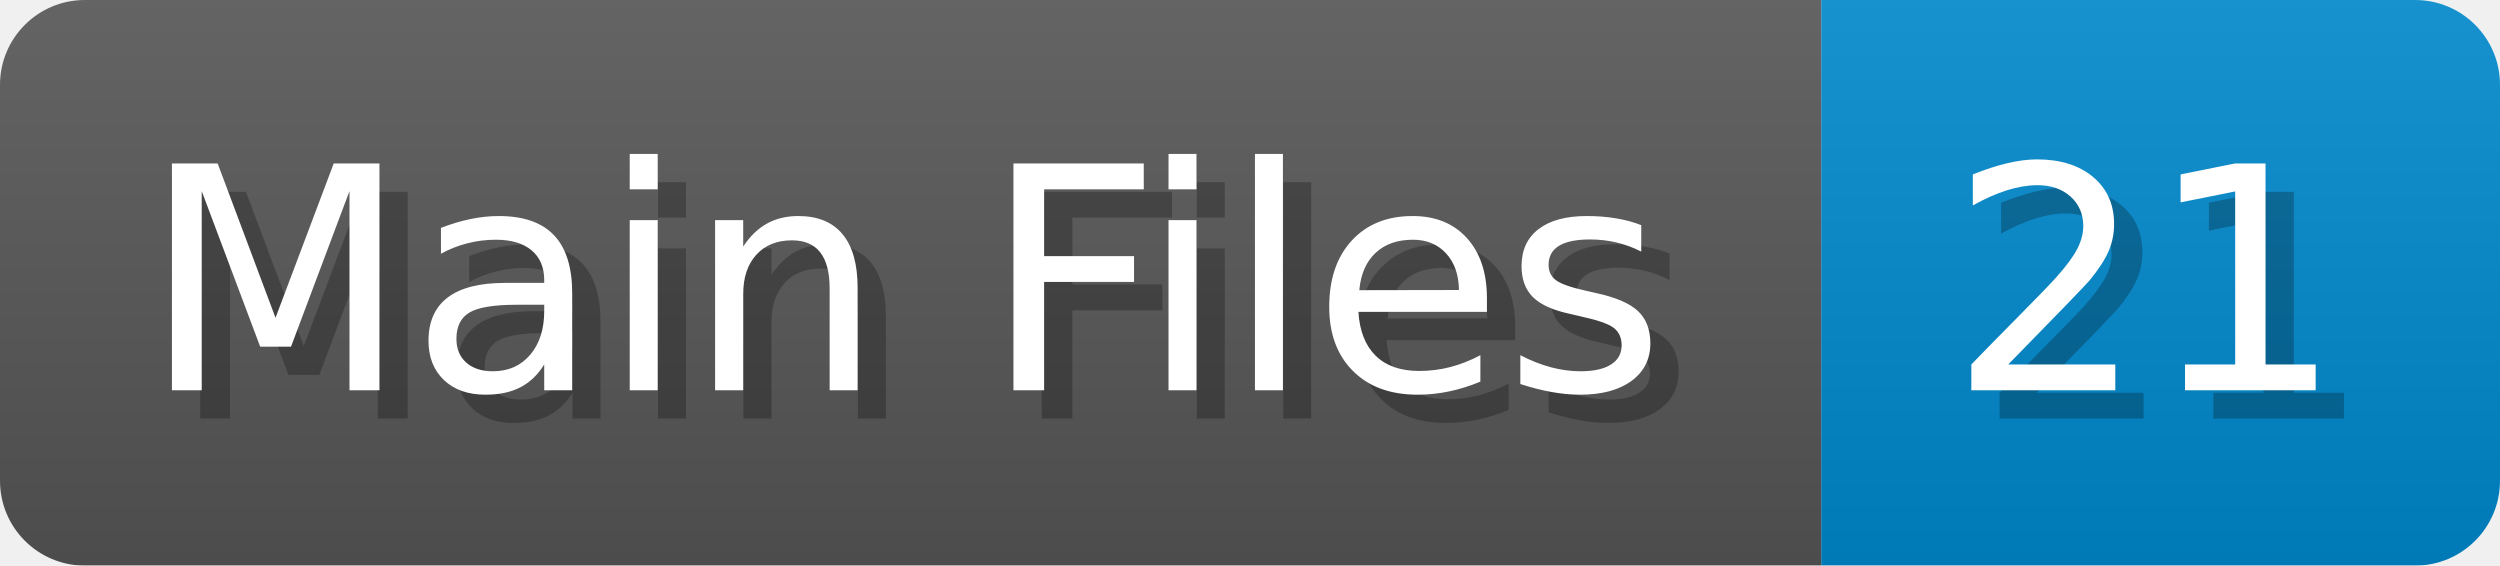
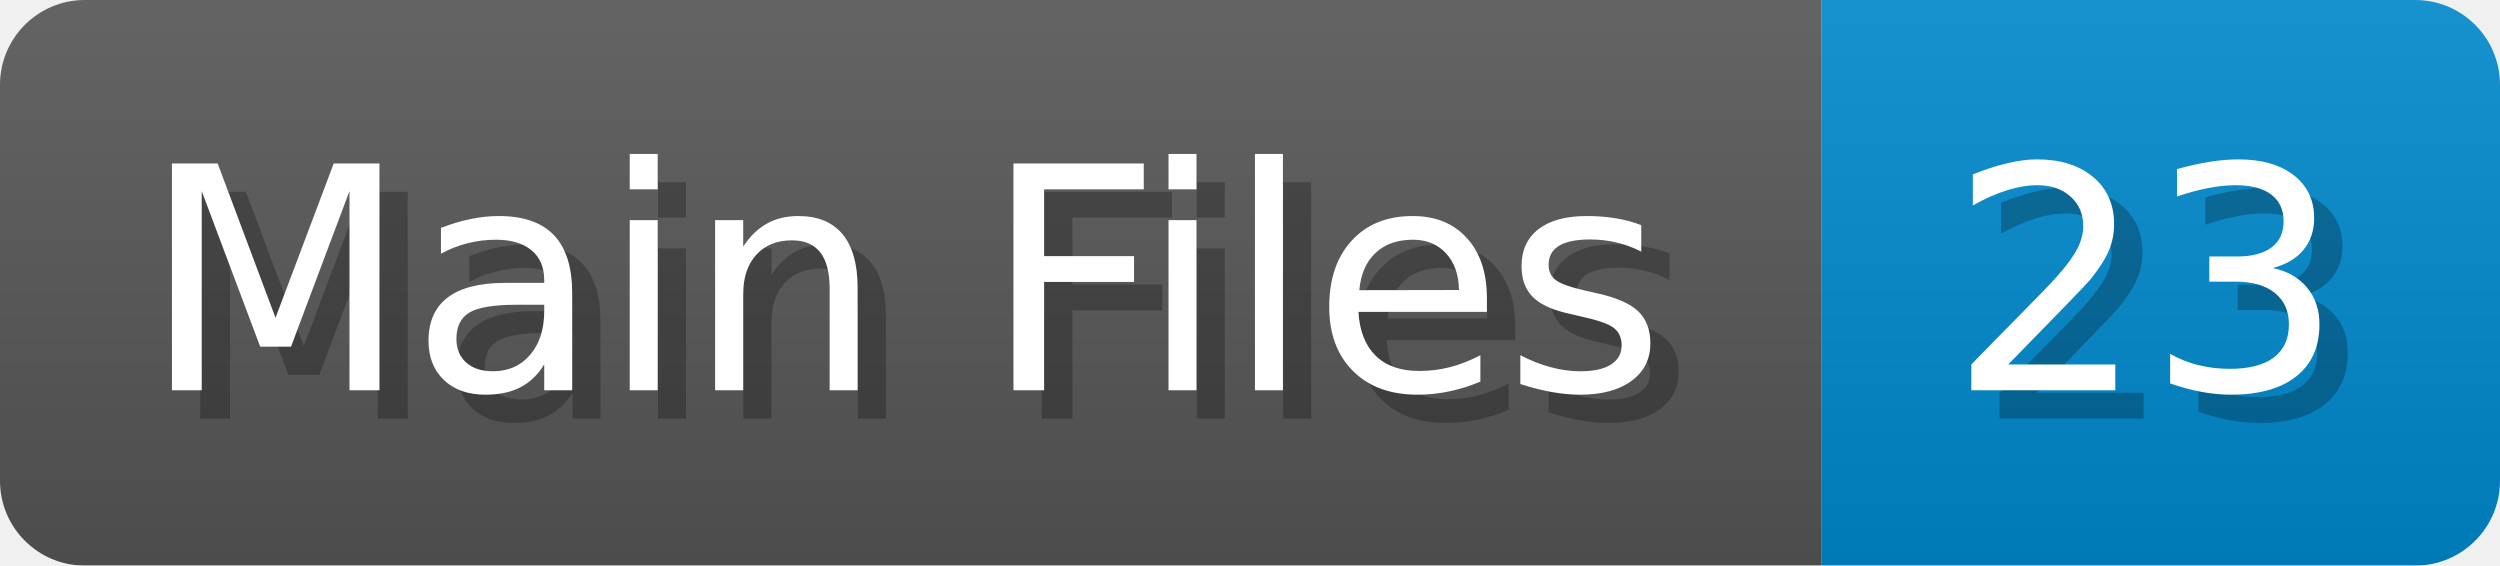
<svg xmlns="http://www.w3.org/2000/svg" width="88.4" height="20" viewBox="0 0 884 200">
  <linearGradient id="a" x2="0" y2="100%">
    <stop offset="0" stop-opacity=".1" stop-color="#EEE" />
    <stop offset="1" stop-opacity=".1" />
  </linearGradient>
  <mask id="m">
    <rect width="884" height="200" rx="30" fill="#FFF" />
  </mask>
  <g mask="url(#m)">
    <rect width="644" height="200" fill="#555" />
    <rect width="240" height="200" fill="#08C" x="644" />
    <rect width="884" height="200" fill="url(#a)" />
  </g>
  <g fill="#fff" text-anchor="start" font-family="Verdana,DejaVu Sans,sans-serif" font-size="110">
    <text x="60" y="148" textLength="544" fill="#000" opacity="0.25">Main Files</text>
    <text x="50" y="138" textLength="544">Main Files</text>
-     <text x="699" y="148" textLength="140" fill="#000" opacity="0.25">21</text>
-     <text x="689" y="138" textLength="140">21</text>
+     <text x="699" y="148" textLength="140" fill="#000" opacity="0.25">23</text>
+     <text x="689" y="138" textLength="140">23</text>
  </g>
</svg>
